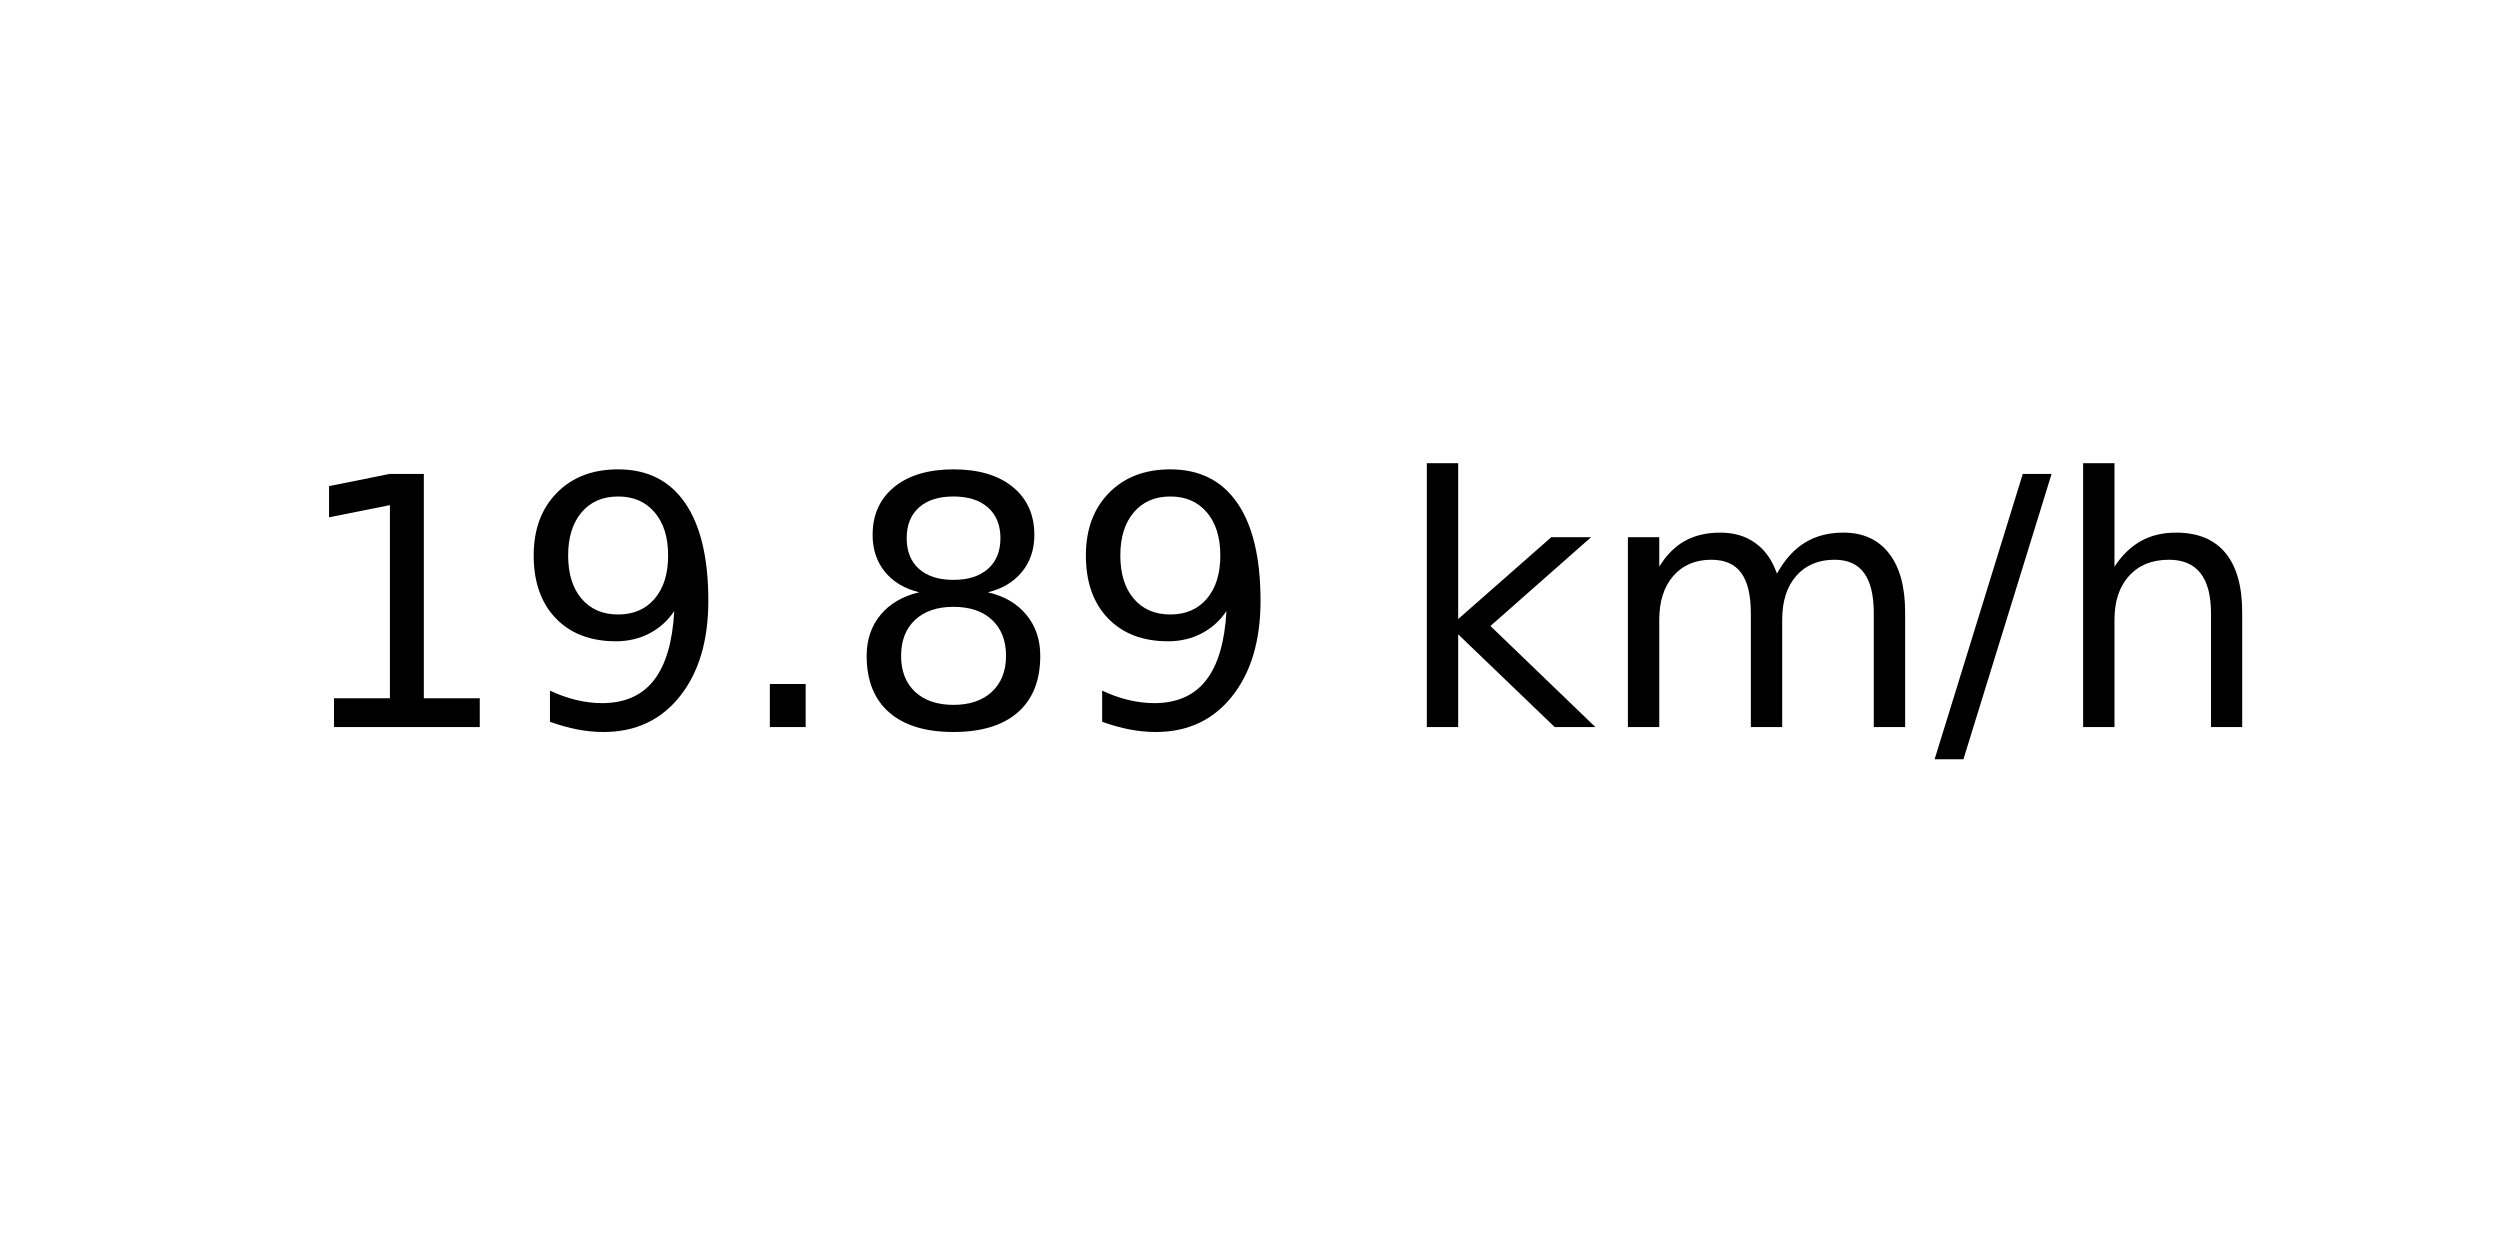
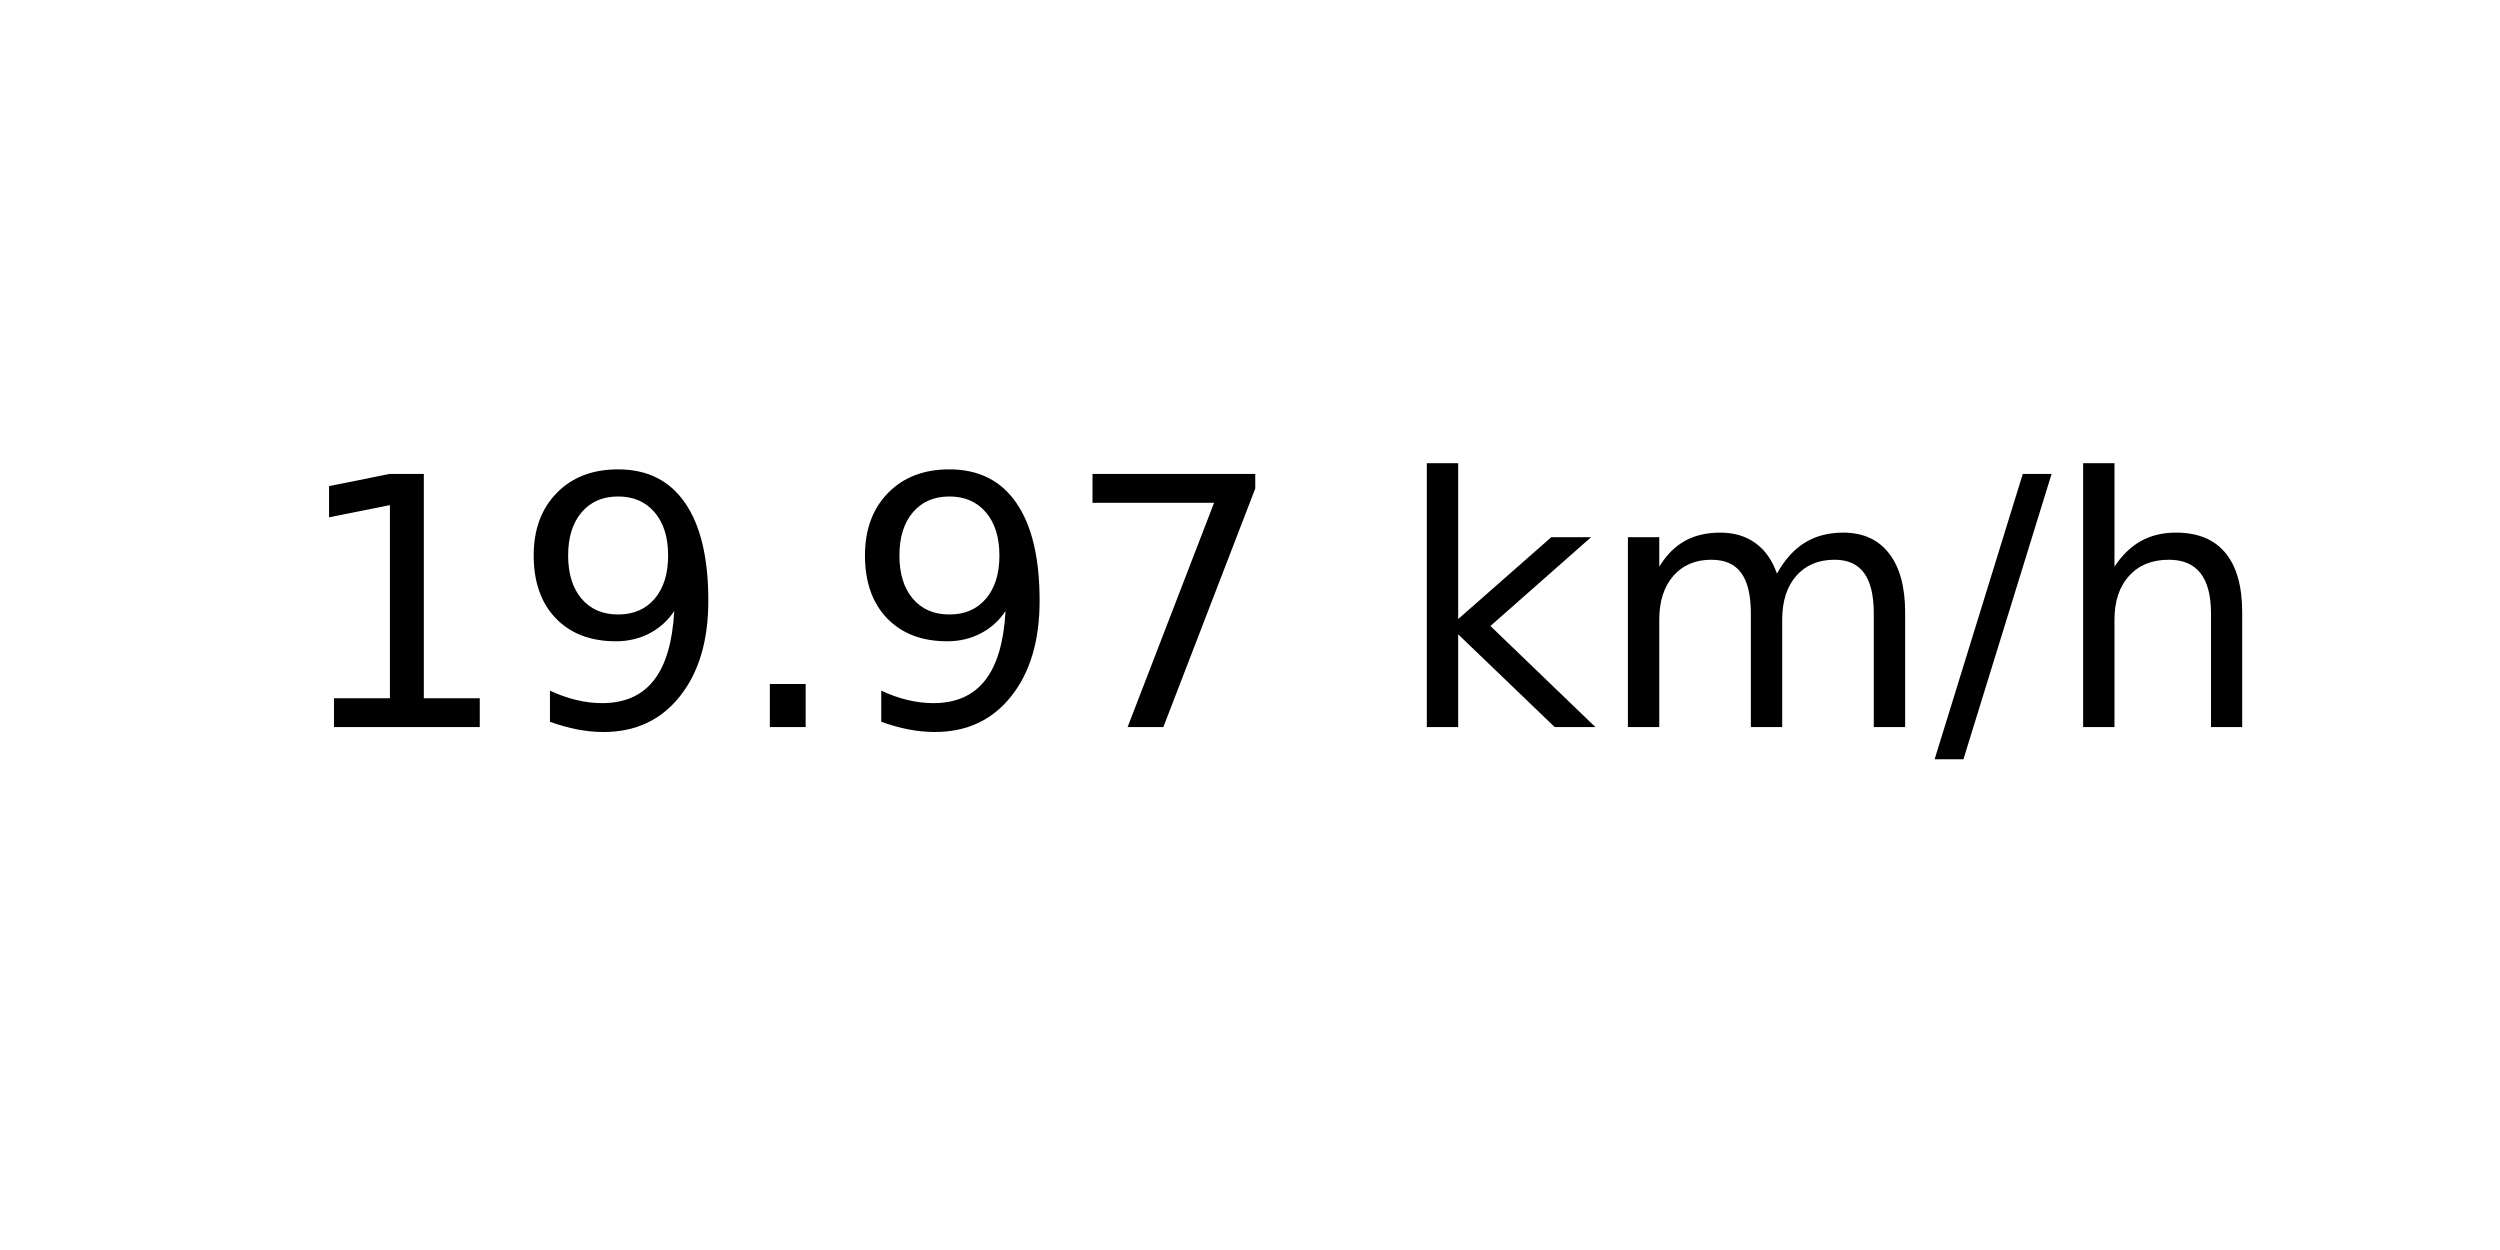
<svg xmlns="http://www.w3.org/2000/svg" xmlns:xlink="http://www.w3.org/1999/xlink" width="72pt" height="36pt" viewBox="0 0 72 36" version="1.1">
  <defs>
    <style type="text/css">*{stroke-linejoin: round; stroke-linecap: butt}</style>
  </defs>
  <g id="figure_1">
    <g id="axes_1">
      <g id="text_1">
        <g transform="translate(8.378125 20.93937) scale(0.1 -0.1)">
          <defs>
            <path id="DejaVuSans-31" d="M 794 531  L 1825 531  L 1825 4091  L 703 3866  L 703 4441  L 1819 4666  L 2450 4666  L 2450 531  L 3481 531  L 3481 0  L 794 0  L 794 531  z " transform="scale(0.015625)" />
            <path id="DejaVuSans-39" d="M 703 97  L 703 672  Q 941 559 1184 500  Q 1428 441 1663 441  Q 2288 441 2617 861  Q 2947 1281 2994 2138  Q 2813 1869 2534 1725  Q 2256 1581 1919 1581  Q 1219 1581 811 2004  Q 403 2428 403 3163  Q 403 3881 828 4315  Q 1253 4750 1959 4750  Q 2769 4750 3195 4129  Q 3622 3509 3622 2328  Q 3622 1225 3098 567  Q 2575 -91 1691 -91  Q 1453 -91 1209 -44  Q 966 3 703 97  z M 1959 2075  Q 2384 2075 2632 2365  Q 2881 2656 2881 3163  Q 2881 3666 2632 3958  Q 2384 4250 1959 4250  Q 1534 4250 1286 3958  Q 1038 3666 1038 3163  Q 1038 2656 1286 2365  Q 1534 2075 1959 2075  z " transform="scale(0.015625)" />
            <path id="DejaVuSans-2e" d="M 684 794  L 1344 794  L 1344 0  L 684 0  L 684 794  z " transform="scale(0.015625)" />
-             <path id="DejaVuSans-38" d="M 2034 2216  Q 1584 2216 1326 1975  Q 1069 1734 1069 1313  Q 1069 891 1326 650  Q 1584 409 2034 409  Q 2484 409 2743 651  Q 3003 894 3003 1313  Q 3003 1734 2745 1975  Q 2488 2216 2034 2216  z M 1403 2484  Q 997 2584 770 2862  Q 544 3141 544 3541  Q 544 4100 942 4425  Q 1341 4750 2034 4750  Q 2731 4750 3128 4425  Q 3525 4100 3525 3541  Q 3525 3141 3298 2862  Q 3072 2584 2669 2484  Q 3125 2378 3379 2068  Q 3634 1759 3634 1313  Q 3634 634 3220 271  Q 2806 -91 2034 -91  Q 1263 -91 848 271  Q 434 634 434 1313  Q 434 1759 690 2068  Q 947 2378 1403 2484  z M 1172 3481  Q 1172 3119 1398 2916  Q 1625 2713 2034 2713  Q 2441 2713 2670 2916  Q 2900 3119 2900 3481  Q 2900 3844 2670 4047  Q 2441 4250 2034 4250  Q 1625 4250 1398 4047  Q 1172 3844 1172 3481  z " transform="scale(0.015625)" />
+             <path id="DejaVuSans-37" d="M 525 4666  L 3525 4666  L 3525 4397  L 1831 0  L 1172 0  L 2766 4134  L 525 4134  L 525 4666  z " transform="scale(0.015625)" />
            <path id="DejaVuSans-20" transform="scale(0.015625)" />
            <path id="DejaVuSans-6b" d="M 581 4863  L 1159 4863  L 1159 1991  L 2875 3500  L 3609 3500  L 1753 1863  L 3688 0  L 2938 0  L 1159 1709  L 1159 0  L 581 0  L 581 4863  z " transform="scale(0.015625)" />
            <path id="DejaVuSans-6d" d="M 3328 2828  Q 3544 3216 3844 3400  Q 4144 3584 4550 3584  Q 5097 3584 5394 3201  Q 5691 2819 5691 2113  L 5691 0  L 5113 0  L 5113 2094  Q 5113 2597 4934 2840  Q 4756 3084 4391 3084  Q 3944 3084 3684 2787  Q 3425 2491 3425 1978  L 3425 0  L 2847 0  L 2847 2094  Q 2847 2600 2669 2842  Q 2491 3084 2119 3084  Q 1678 3084 1418 2786  Q 1159 2488 1159 1978  L 1159 0  L 581 0  L 581 3500  L 1159 3500  L 1159 2956  Q 1356 3278 1631 3431  Q 1906 3584 2284 3584  Q 2666 3584 2933 3390  Q 3200 3197 3328 2828  z " transform="scale(0.015625)" />
            <path id="DejaVuSans-2f" d="M 1625 4666  L 2156 4666  L 531 -594  L 0 -594  L 1625 4666  z " transform="scale(0.015625)" />
            <path id="DejaVuSans-68" d="M 3513 2113  L 3513 0  L 2938 0  L 2938 2094  Q 2938 2591 2744 2837  Q 2550 3084 2163 3084  Q 1697 3084 1428 2787  Q 1159 2491 1159 1978  L 1159 0  L 581 0  L 581 4863  L 1159 4863  L 1159 2956  Q 1366 3272 1645 3428  Q 1925 3584 2291 3584  Q 2894 3584 3203 3211  Q 3513 2838 3513 2113  z " transform="scale(0.015625)" />
          </defs>
          <use xlink:href="#DejaVuSans-31" />
          <use xlink:href="#DejaVuSans-39" x="63.623" />
          <use xlink:href="#DejaVuSans-2e" x="127.246" />
-           <use xlink:href="#DejaVuSans-38" x="159.033" />
-           <use xlink:href="#DejaVuSans-39" x="222.656" />
+           <use xlink:href="#DejaVuSans-39" x="159.033" />
+           <use xlink:href="#DejaVuSans-37" x="222.656" />
          <use xlink:href="#DejaVuSans-20" x="286.279" />
          <use xlink:href="#DejaVuSans-6b" x="318.066" />
          <use xlink:href="#DejaVuSans-6d" x="375.977" />
          <use xlink:href="#DejaVuSans-2f" x="473.389" />
          <use xlink:href="#DejaVuSans-68" x="507.08" />
        </g>
      </g>
    </g>
  </g>
</svg>
